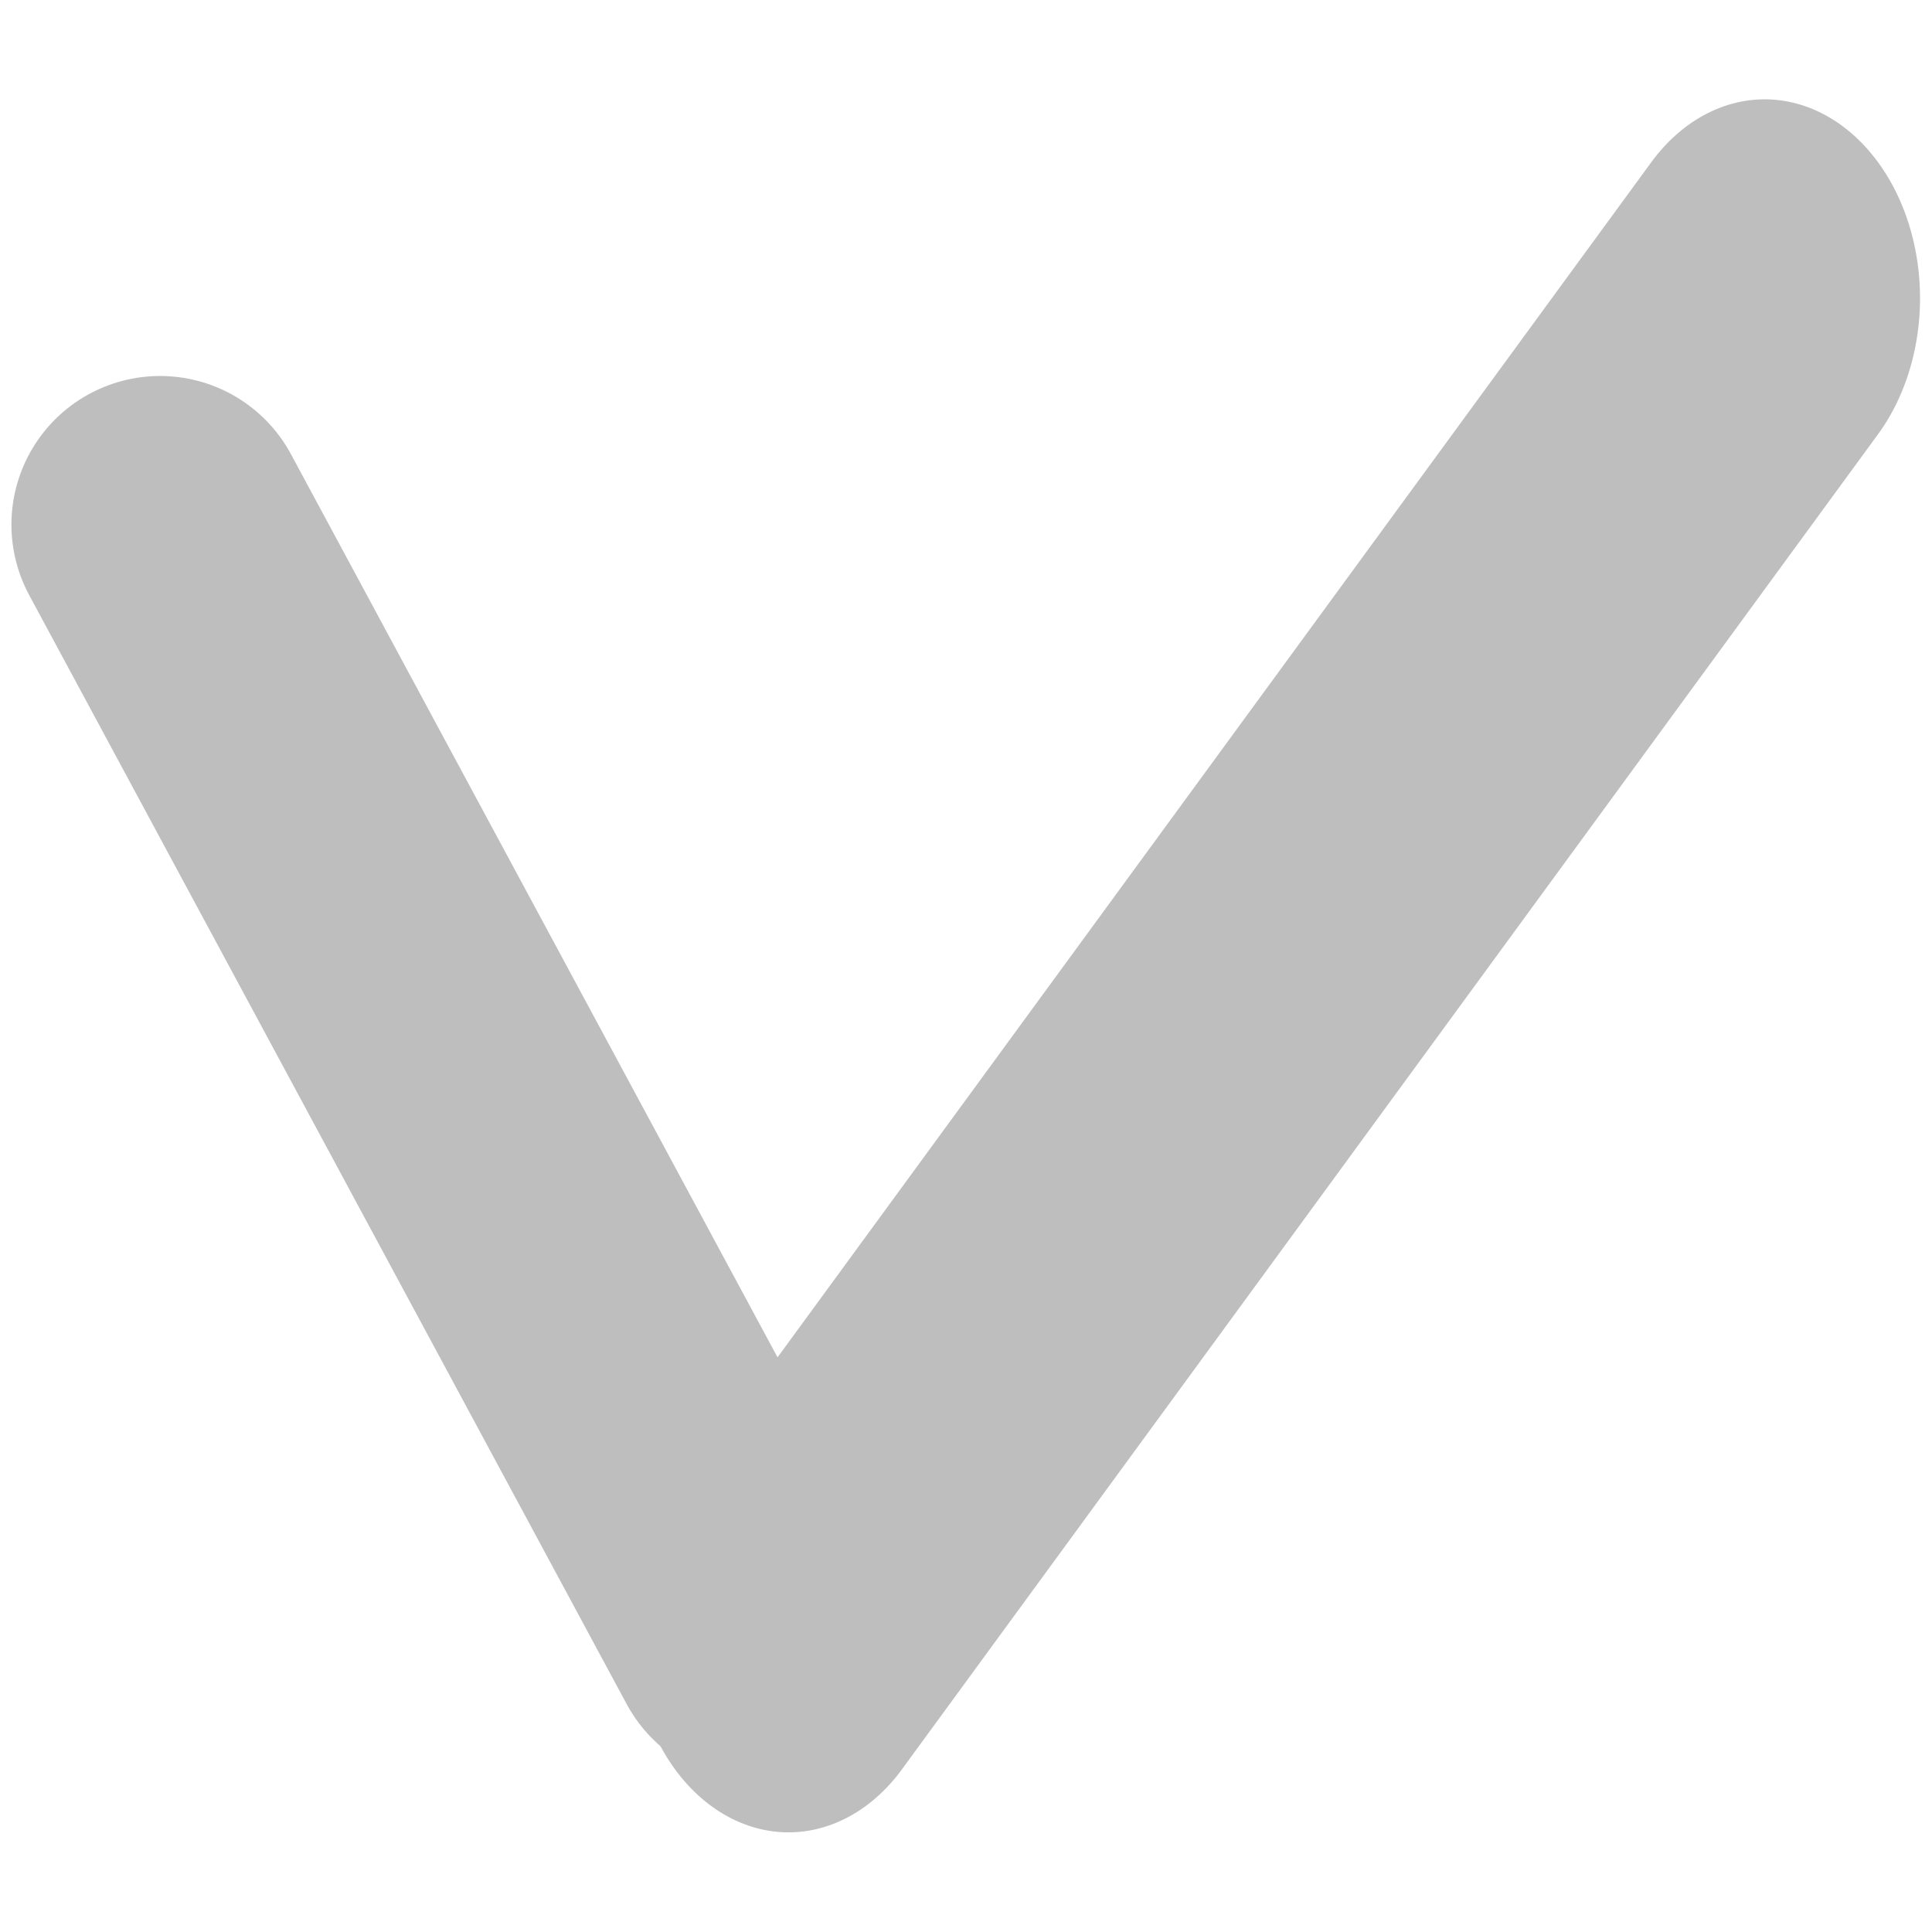
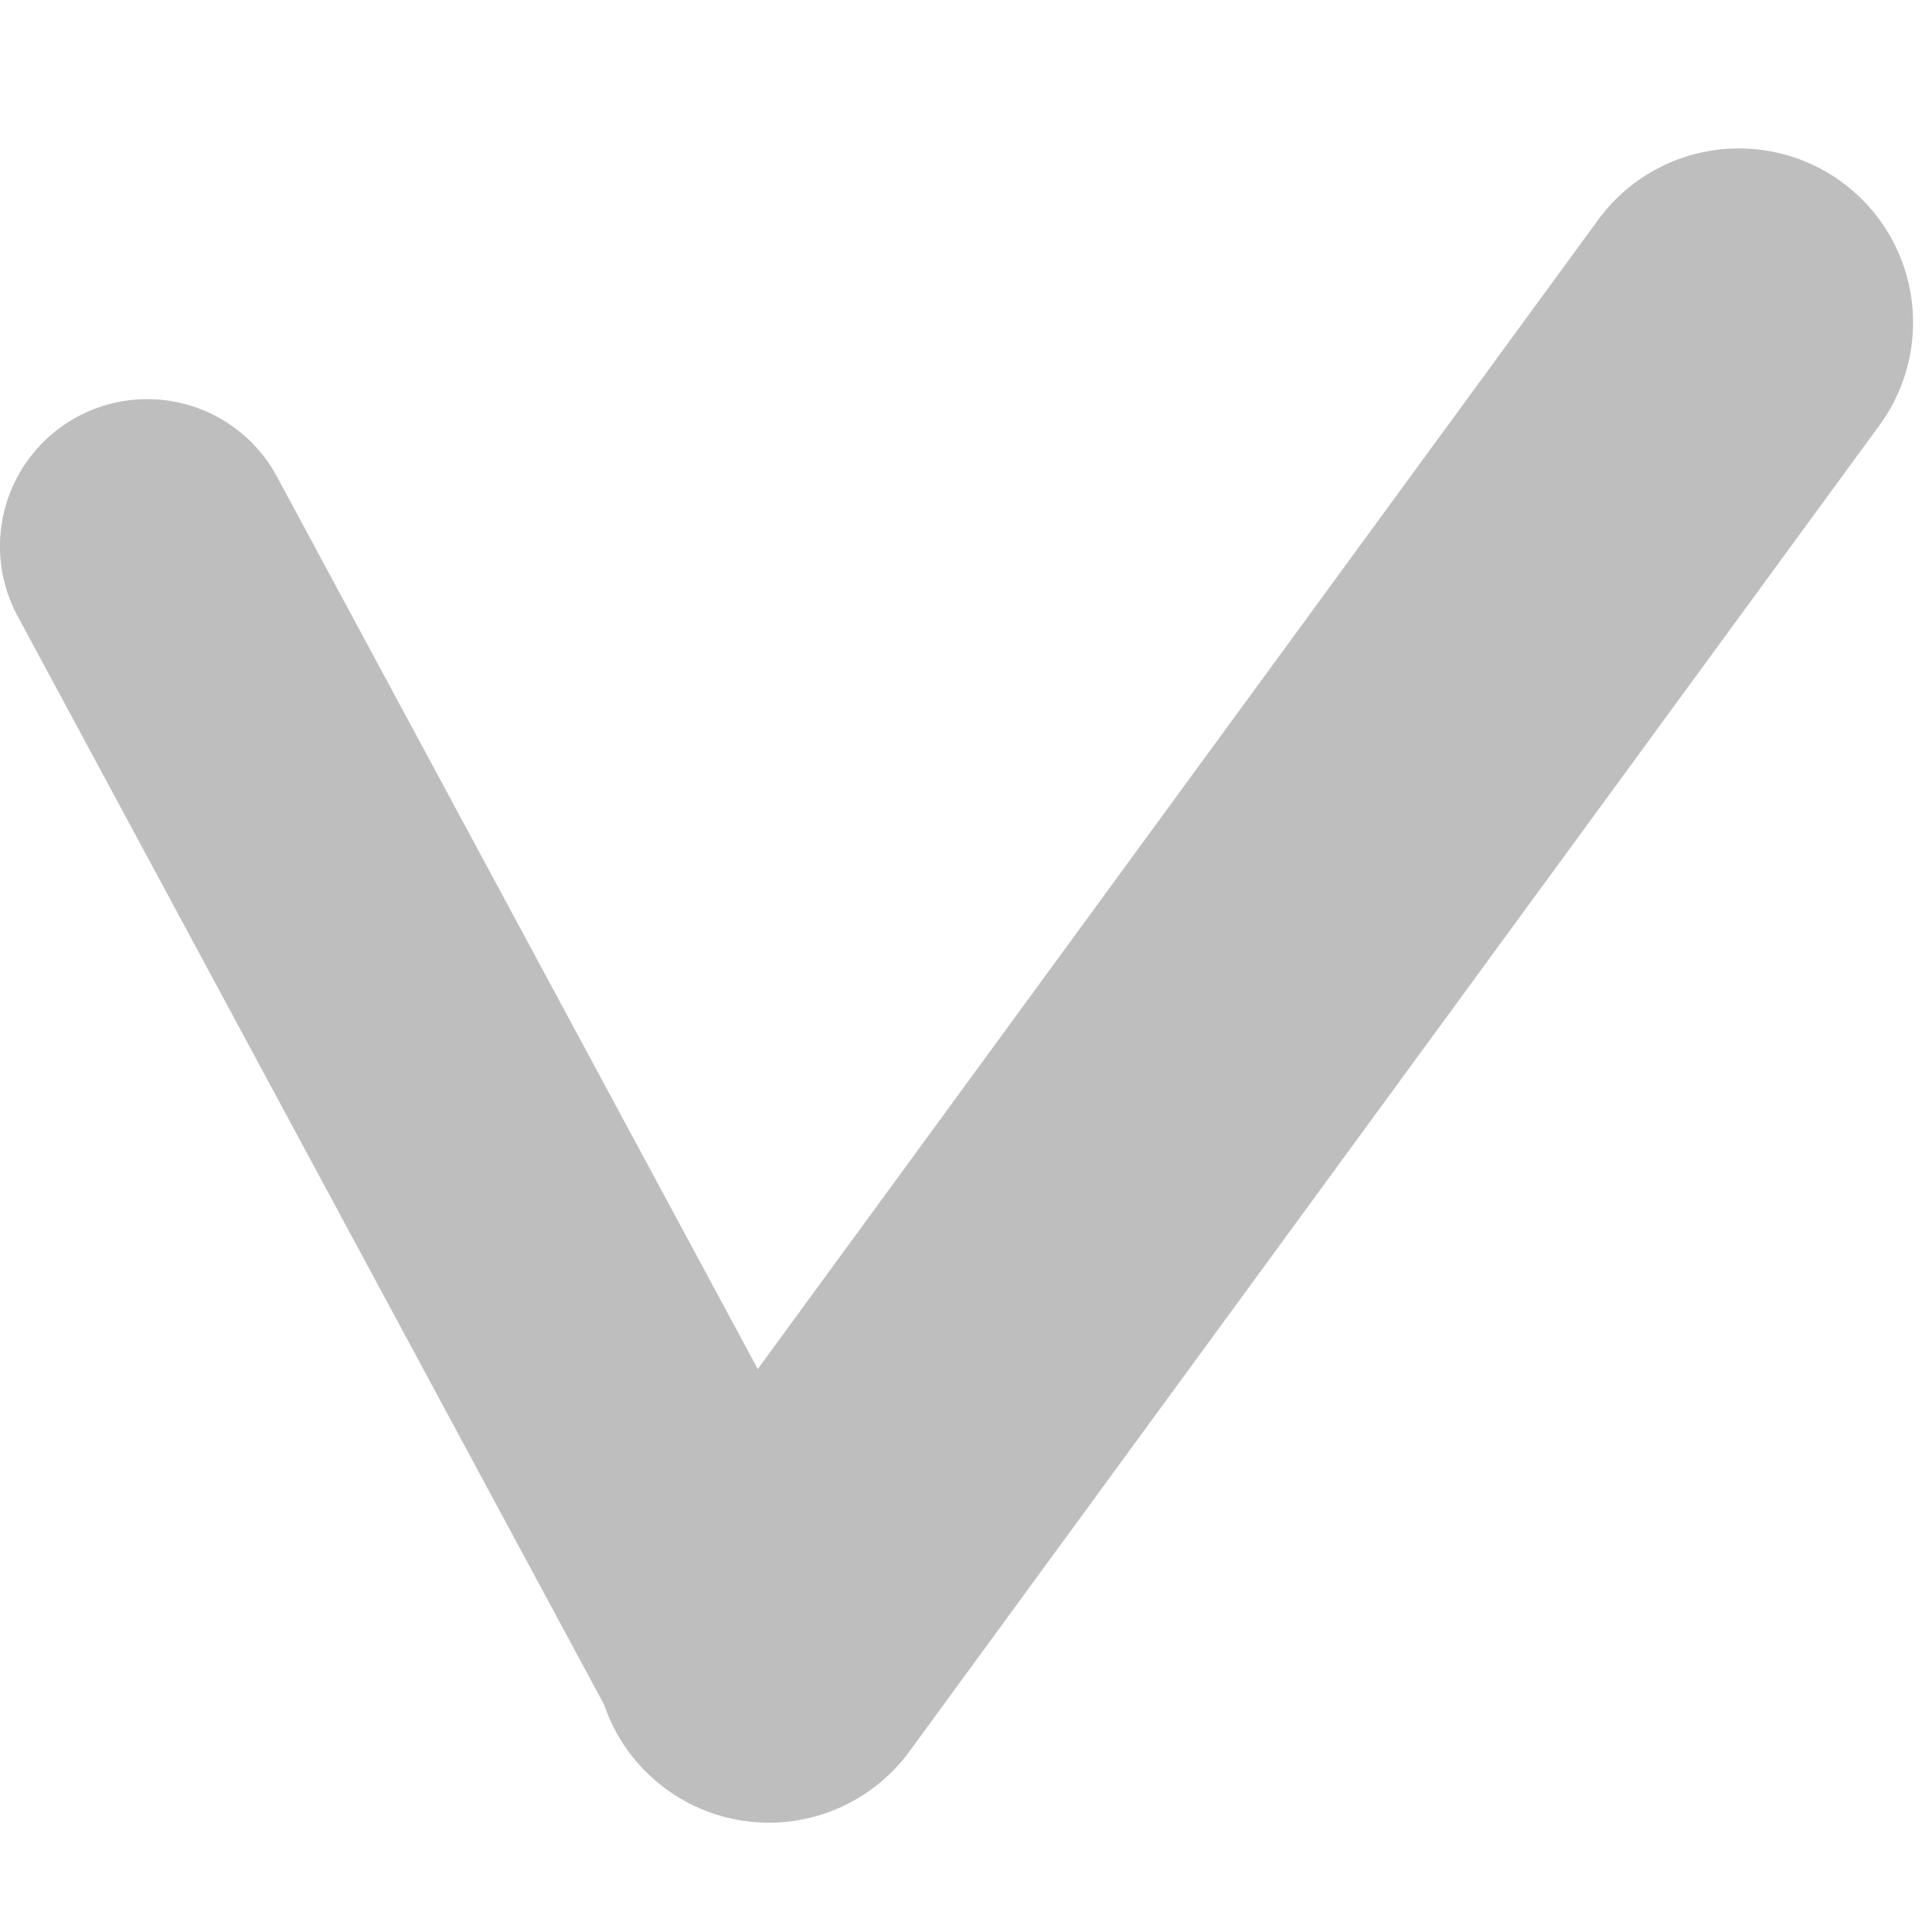
- <svg xmlns="http://www.w3.org/2000/svg" width="16" height="16" viewBox="0 0 16 16" id="svg30571" version="1.1">
+ <svg xmlns="http://www.w3.org/2000/svg" width="16.157" height="16" viewBox="0 0 16.157 16" id="svg30571" version="1.1">
  <defs id="defs30573" />
-   <g id="layer1" transform="translate(0,-1036.362)">
-     <g id="g3941">
+   <g id="layer1" transform="translate(3.324808,-1039.277)">
+     <g style="display:inline" transform="translate(-3.409859,3.156904)" id="gtk-ok">
      <g transform="translate(6.284602,-0.9001756)" id="g3977">
-         <path style="display:inline;opacity:1;fill:none;stroke:#bebebe;stroke-width:2.462;stroke-linecap:round;stroke-linejoin:miter;stroke-miterlimit:4;stroke-dasharray:none;stroke-opacity:1" d="M -0.011,1050.791 -4.959,1041.607" id="path6388-7-7-4-7" />
-         <g id="g7078" transform="matrix(-1.389667,0.05353424,-0.04181733,-1.779042,2.501512,2860.35)">
-           <path id="path6390-0-2-9-5" d="m -28.958,1016.283 -5.999,6.035" style="display:inline;opacity:1;fill:none;stroke:#bebebe;stroke-width:1.851;stroke-linecap:round;stroke-linejoin:miter;stroke-miterlimit:4;stroke-dasharray:none;stroke-opacity:1" />
-         </g>
+         <path style="color:#000000;font-style:normal;font-variant:normal;font-weight:normal;font-stretch:normal;font-size:medium;line-height:normal;font-family:sans-serif;font-variant-ligatures:normal;font-variant-position:normal;font-variant-caps:normal;font-variant-numeric:normal;font-variant-alternates:normal;font-feature-settings:normal;text-indent:0;text-align:start;text-decoration:none;text-decoration-line:none;text-decoration-style:solid;text-decoration-color:#000000;letter-spacing:normal;word-spacing:normal;text-transform:none;writing-mode:lr-tb;direction:ltr;text-orientation:mixed;dominant-baseline:auto;baseline-shift:baseline;text-anchor:start;white-space:normal;shape-padding:0;clip-rule:nonzero;display:inline;overflow:visible;visibility:visible;opacity:1;isolation:auto;mix-blend-mode:normal;color-interpolation:sRGB;color-interpolation-filters:linearRGB;solid-color:#000000;solid-opacity:1;vector-effect:none;fill:#bebebe;fill-opacity:1;fill-rule:nonzero;stroke:none;stroke-width:2.462;stroke-linecap:round;stroke-linejoin:miter;stroke-miterlimit:4;stroke-dasharray:none;stroke-dashoffset:0;stroke-opacity:1;color-rendering:auto;image-rendering:auto;shape-rendering:auto;text-rendering:auto;enable-background:accumulate" d="m -4.979,1040.359 a 1.231,1.231 0 0 0 -1.064,1.832 l 4.947,9.184 a 1.231,1.231 0 1 0 2.168,-1.168 L -3.875,1041.023 a 1.231,1.231 0 0 0 -1.104,-0.664 z" id="path6388-7-7-4-7-6" />
+         <path style="color:#000000;font-style:normal;font-variant:normal;font-weight:normal;font-stretch:normal;font-size:medium;line-height:normal;font-family:sans-serif;font-variant-ligatures:normal;font-variant-position:normal;font-variant-caps:normal;font-variant-numeric:normal;font-variant-alternates:normal;font-feature-settings:normal;text-indent:0;text-align:start;text-decoration:none;text-decoration-line:none;text-decoration-style:solid;text-decoration-color:#000000;letter-spacing:normal;word-spacing:normal;text-transform:none;writing-mode:lr-tb;direction:ltr;text-orientation:mixed;dominant-baseline:auto;baseline-shift:baseline;text-anchor:start;white-space:normal;shape-padding:0;clip-rule:nonzero;display:inline;overflow:visible;visibility:visible;opacity:1;isolation:auto;mix-blend-mode:normal;color-interpolation:sRGB;color-interpolation-filters:linearRGB;solid-color:#000000;solid-opacity:1;vector-effect:none;fill:#bebebe;fill-opacity:1;fill-rule:nonzero;stroke:none;stroke-width:2.912;stroke-linecap:round;stroke-linejoin:miter;stroke-miterlimit:4;stroke-dasharray:none;stroke-dashoffset:0;stroke-opacity:1;color-rendering:auto;image-rendering:auto;shape-rendering:auto;text-rendering:auto;enable-background:accumulate" d="m 8.365,1038.262 a 1.456,1.456 0 0 0 -1.211,0.613 l -8.084,11.057 a 1.456,1.456 0 1 0 2.35,1.719 l 8.086,-11.057 a 1.456,1.456 0 0 0 -1.141,-2.332 z" id="path6390-0-2-9-5-1" />
      </g>
+       <rect y="1036.12" x="0.242" height="16" width="16" id="rect3999-78" style="color:#000000;clip-rule:nonzero;display:inline;overflow:visible;visibility:visible;opacity:0;isolation:auto;mix-blend-mode:normal;color-interpolation:sRGB;color-interpolation-filters:linearRGB;solid-color:#000000;solid-opacity:1;fill:none;fill-opacity:1;fill-rule:nonzero;stroke:none;stroke-width:0.485;stroke-linecap:round;stroke-linejoin:round;stroke-miterlimit:4;stroke-dasharray:none;stroke-dashoffset:0;stroke-opacity:1;color-rendering:auto;image-rendering:auto;shape-rendering:auto;text-rendering:auto;enable-background:accumulate" />
    </g>
  </g>
</svg>
